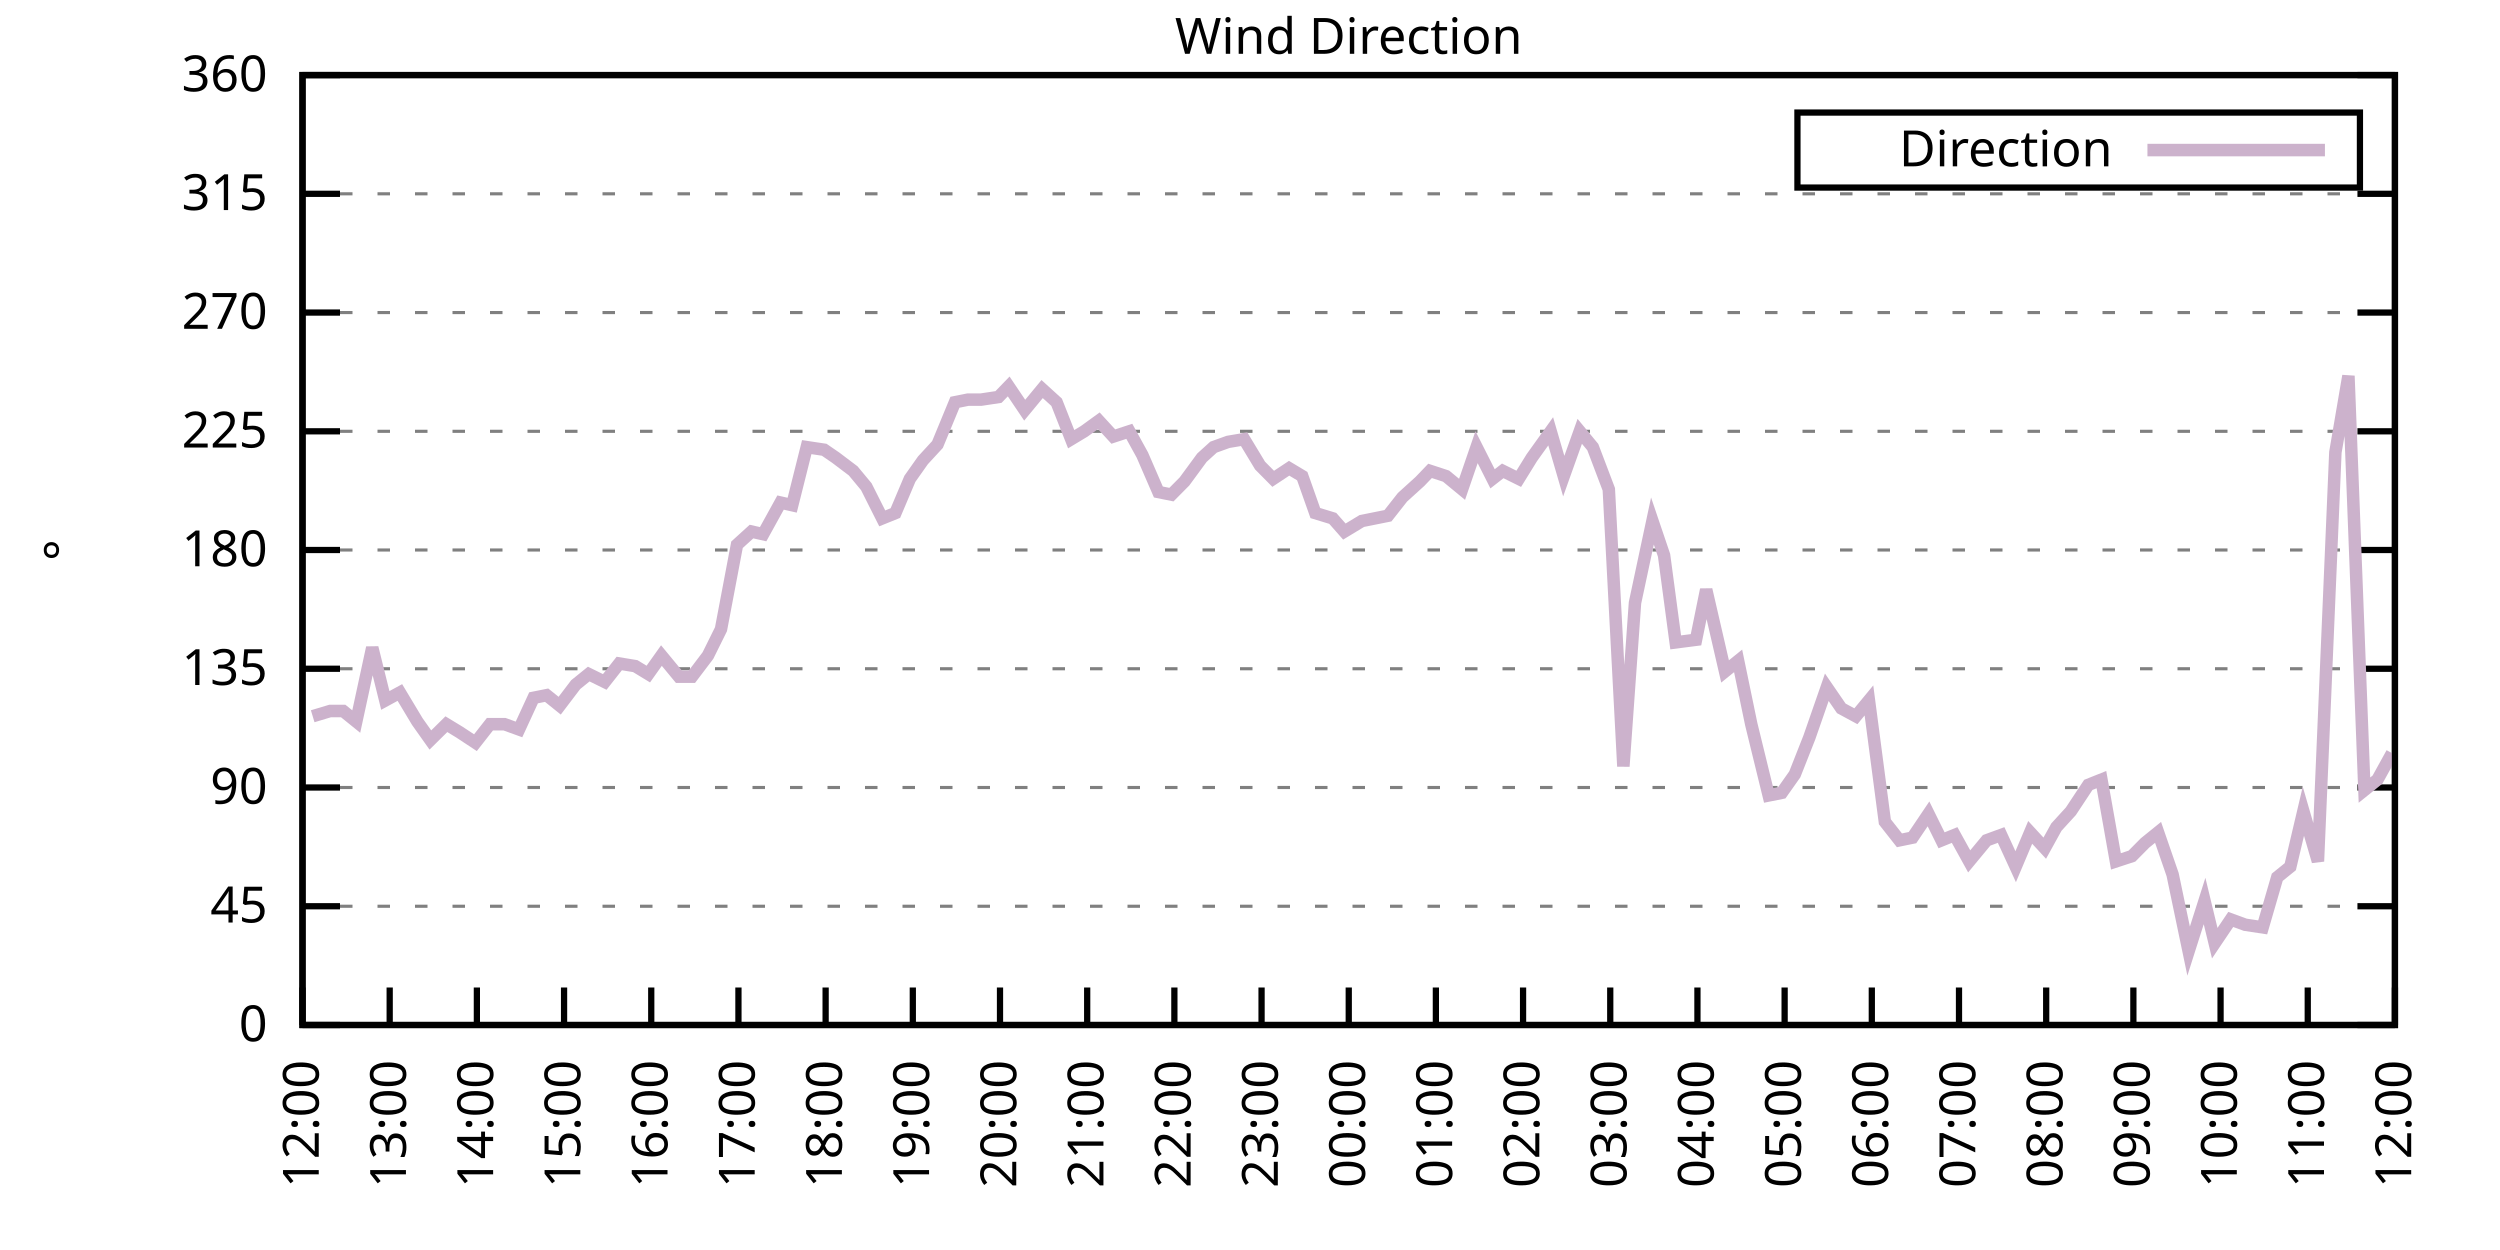
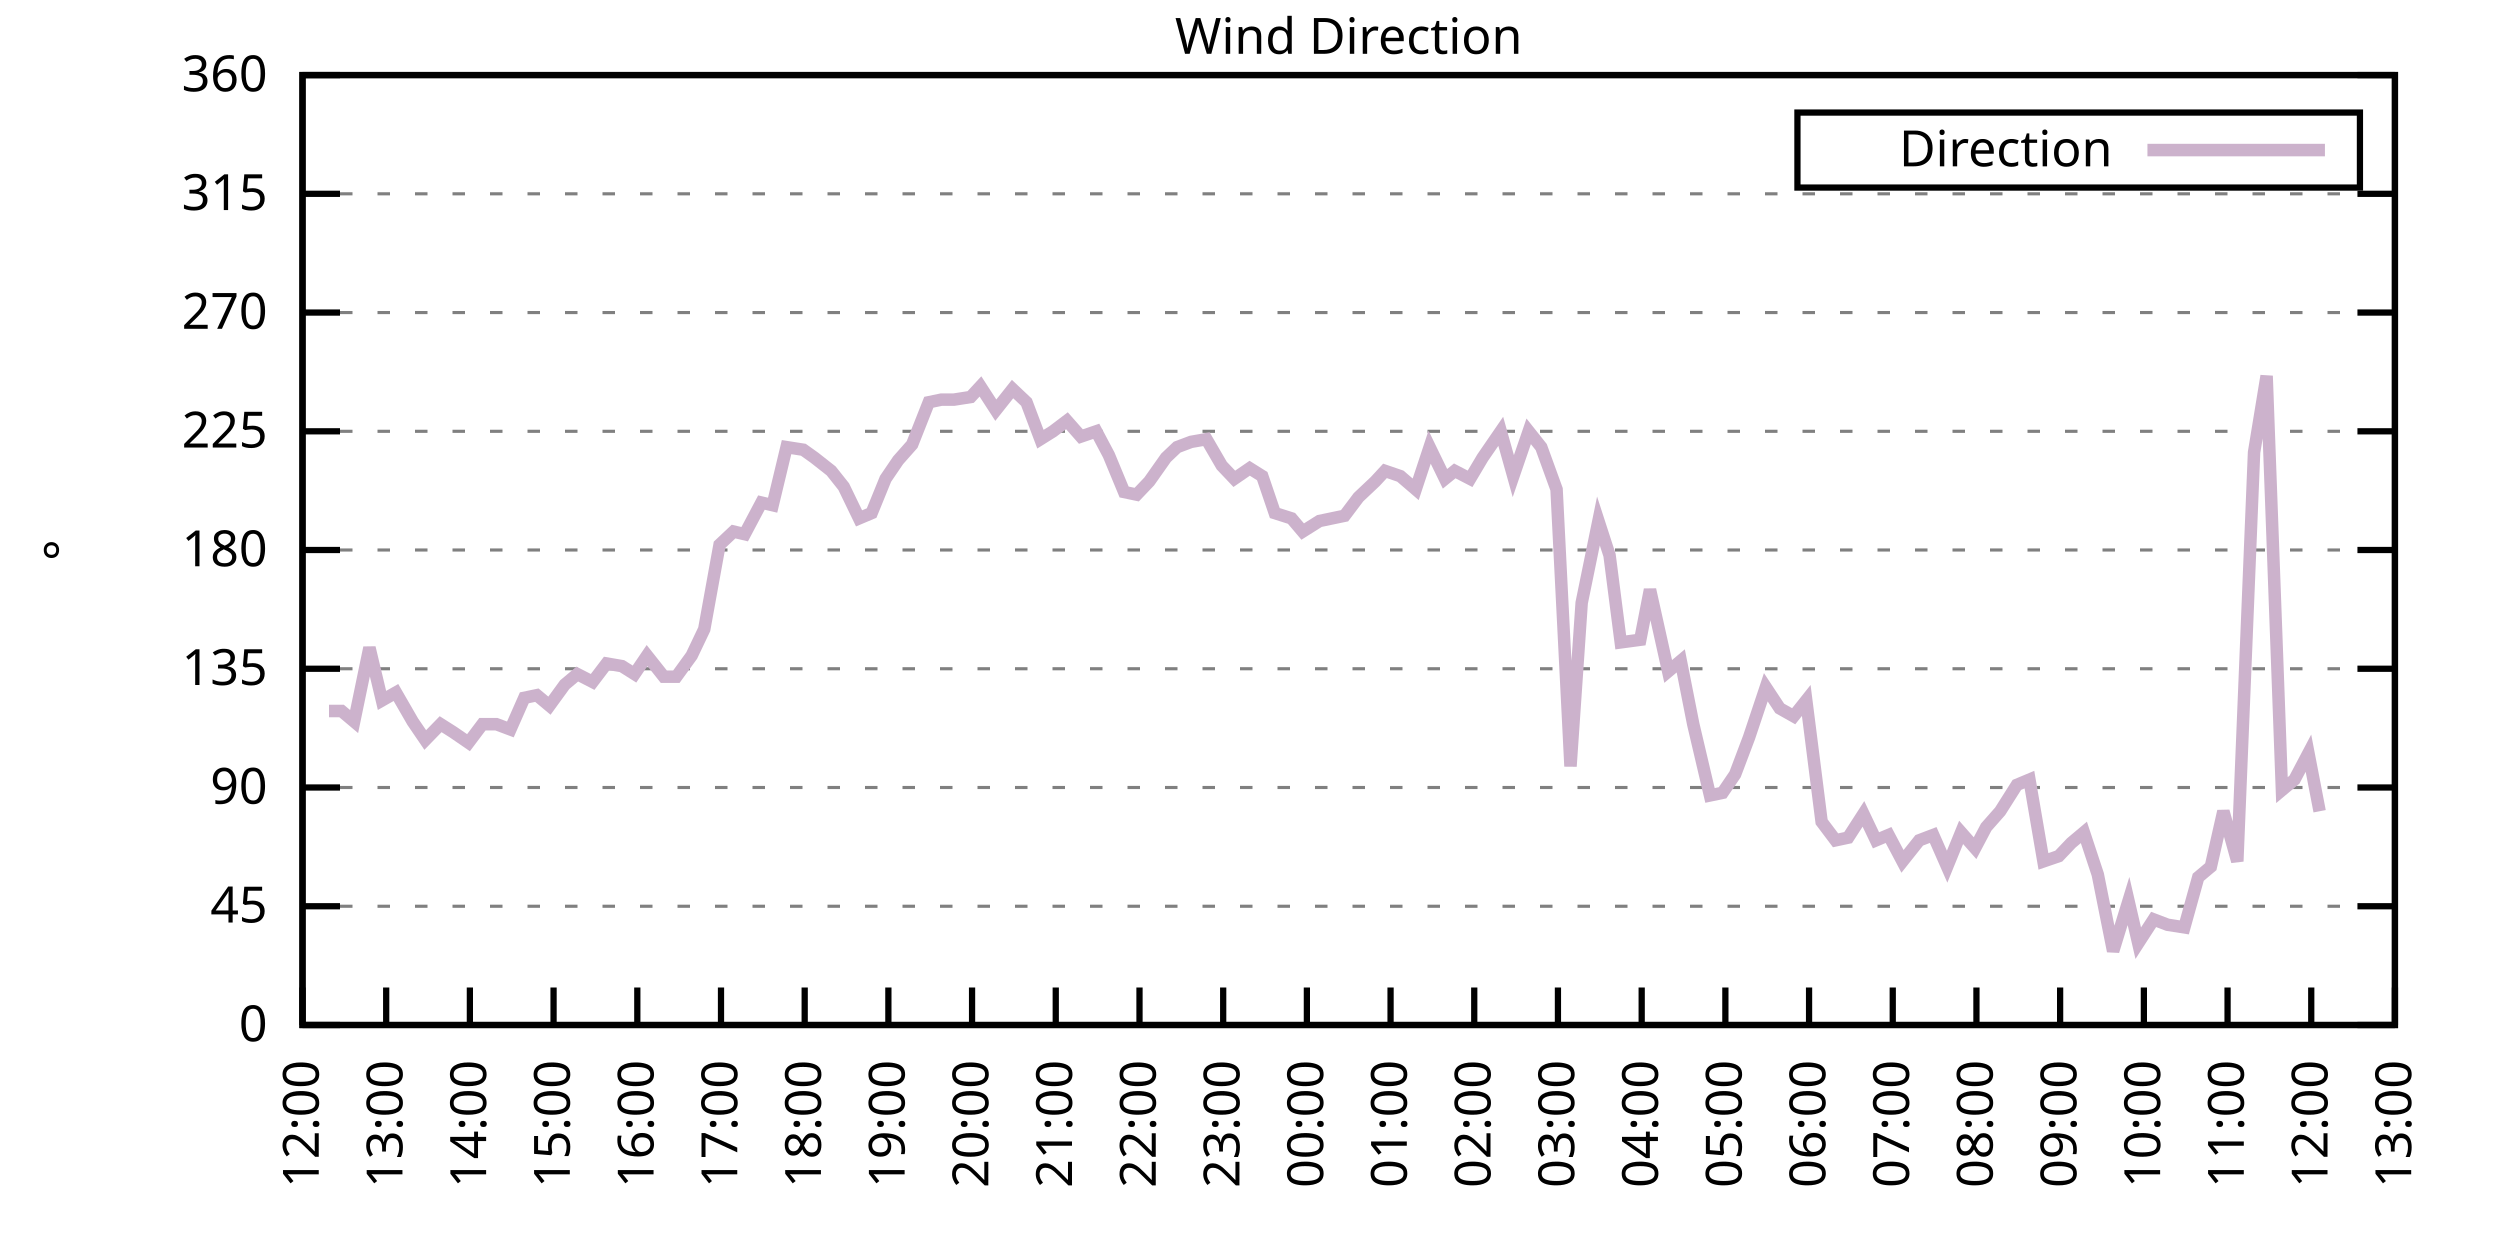
<svg xmlns="http://www.w3.org/2000/svg" xmlns:xlink="http://www.w3.org/1999/xlink" width="400" height="200" viewBox="0 0 400 200">
  <g id="gnuplot_canvas">
    <rect x="0" y="0" width="400" height="200" fill="none" />
    <defs>
      <circle id="gpDot" r="0.5" stroke-width="0.5" stroke="currentColor" />
      <path id="gpPt0" stroke-width="0.333" stroke="currentColor" d="M-1,0 h2 M0,-1 v2" />
      <path id="gpPt1" stroke-width="0.333" stroke="currentColor" d="M-1,-1 L1,1 M1,-1 L-1,1" />
      <path id="gpPt2" stroke-width="0.333" stroke="currentColor" d="M-1,0 L1,0 M0,-1 L0,1 M-1,-1 L1,1 M-1,1 L1,-1" />
      <rect id="gpPt3" stroke-width="0.333" stroke="currentColor" x="-1" y="-1" width="2" height="2" />
      <rect id="gpPt4" stroke-width="0.333" stroke="currentColor" fill="currentColor" x="-1" y="-1" width="2" height="2" />
      <circle id="gpPt5" stroke-width="0.333" stroke="currentColor" cx="0" cy="0" r="1" />
      <use xlink:href="#gpPt5" id="gpPt6" fill="currentColor" stroke="none" />
      <path id="gpPt7" stroke-width="0.333" stroke="currentColor" d="M0,-1.33 L-1.33,0.67 L1.33,0.67 z" />
      <use xlink:href="#gpPt7" id="gpPt8" fill="currentColor" stroke="none" />
      <use xlink:href="#gpPt7" id="gpPt9" stroke="currentColor" transform="rotate(180)" />
      <use xlink:href="#gpPt9" id="gpPt10" fill="currentColor" stroke="none" />
      <use xlink:href="#gpPt3" id="gpPt11" stroke="currentColor" transform="rotate(45)" />
      <use xlink:href="#gpPt11" id="gpPt12" fill="currentColor" stroke="none" />
      <path id="gpPt13" stroke-width="0.333" stroke="currentColor" d="M0,1.330 L1.265,0.411 L0.782,-1.067 L-0.782,-1.076 L-1.265,0.411 z" />
      <use xlink:href="#gpPt13" id="gpPt14" fill="currentColor" stroke="none" />
      <filter id="textbox" filterUnits="objectBoundingBox" x="0" y="0" height="1" width="1">
        <feFlood flood-color="white" flood-opacity="1" result="bgnd" />
        <feComposite in="SourceGraphic" in2="bgnd" operator="atop" />
      </filter>
      <filter id="greybox" filterUnits="objectBoundingBox" x="0" y="0" height="1" width="1">
        <feFlood flood-color="lightgrey" flood-opacity="1" result="grey" />
        <feComposite in="SourceGraphic" in2="grey" operator="atop" />
      </filter>
    </defs>
    <g fill="none" color="white" stroke="currentColor" stroke-width="1.00" stroke-linecap="butt" stroke-linejoin="miter">
</g>
    <g fill="none" color="black" stroke="currentColor" stroke-width="1.00" stroke-linecap="butt" stroke-linejoin="miter">
      <g stroke="none" shape-rendering="crispEdges">
        <polygon fill="rgb(255, 255, 255)" points="48.40,164.00 383.18,164.00 383.18,12.02 48.40,12.02 " />
      </g>
    </g>
    <g fill="none" color="black" stroke="currentColor" stroke-width="1.00" stroke-linecap="butt" stroke-linejoin="miter">
</g>
    <g fill="none" color="black" stroke="black" stroke-width="0.50" stroke-linecap="butt" stroke-linejoin="miter">
</g>
    <g fill="none" color="gray" stroke="currentColor" stroke-width="0.50" stroke-linecap="butt" stroke-linejoin="miter">
      <path stroke="gray" stroke-dasharray="2,4" class="gridline" d="M48.40,164.00 L383.19,164.00  " />
    </g>
    <g fill="none" color="gray" stroke="gray" stroke-width="1.00" stroke-linecap="butt" stroke-linejoin="miter">
</g>
    <g fill="none" color="black" stroke="currentColor" stroke-width="1.00" stroke-linecap="butt" stroke-linejoin="miter">
      <path stroke="black" d="M48.40,164.00 L54.40,164.00 M383.19,164.00 L377.19,164.00  " />
      <g transform="translate(42.80,166.60)" stroke="none" fill="black" font-family="Sans" font-size="8.00" text-anchor="end">
        <text>
          <tspan font-family="Sans"> 0</tspan>
        </text>
      </g>
    </g>
    <g fill="none" color="black" stroke="currentColor" stroke-width="1.00" stroke-linecap="butt" stroke-linejoin="miter">
</g>
    <g fill="none" color="black" stroke="black" stroke-width="0.50" stroke-linecap="butt" stroke-linejoin="miter">
</g>
    <g fill="none" color="gray" stroke="currentColor" stroke-width="0.50" stroke-linecap="butt" stroke-linejoin="miter">
      <path stroke="gray" stroke-dasharray="2,4" class="gridline" d="M48.40,145.00 L383.19,145.00  " />
    </g>
    <g fill="none" color="gray" stroke="gray" stroke-width="1.00" stroke-linecap="butt" stroke-linejoin="miter">
</g>
    <g fill="none" color="black" stroke="currentColor" stroke-width="1.00" stroke-linecap="butt" stroke-linejoin="miter">
      <path stroke="black" d="M48.40,145.00 L54.40,145.00 M383.19,145.00 L377.19,145.00  " />
      <g transform="translate(42.80,147.60)" stroke="none" fill="black" font-family="Sans" font-size="8.00" text-anchor="end">
        <text>
          <tspan font-family="Sans"> 45</tspan>
        </text>
      </g>
    </g>
    <g fill="none" color="black" stroke="currentColor" stroke-width="1.00" stroke-linecap="butt" stroke-linejoin="miter">
</g>
    <g fill="none" color="black" stroke="black" stroke-width="0.50" stroke-linecap="butt" stroke-linejoin="miter">
</g>
    <g fill="none" color="gray" stroke="currentColor" stroke-width="0.50" stroke-linecap="butt" stroke-linejoin="miter">
      <path stroke="gray" stroke-dasharray="2,4" class="gridline" d="M48.40,126.00 L383.19,126.00  " />
    </g>
    <g fill="none" color="gray" stroke="gray" stroke-width="1.00" stroke-linecap="butt" stroke-linejoin="miter">
</g>
    <g fill="none" color="black" stroke="currentColor" stroke-width="1.00" stroke-linecap="butt" stroke-linejoin="miter">
      <path stroke="black" d="M48.40,126.00 L54.40,126.00 M383.19,126.00 L377.19,126.00  " />
      <g transform="translate(42.80,128.60)" stroke="none" fill="black" font-family="Sans" font-size="8.00" text-anchor="end">
        <text>
          <tspan font-family="Sans"> 90</tspan>
        </text>
      </g>
    </g>
    <g fill="none" color="black" stroke="currentColor" stroke-width="1.00" stroke-linecap="butt" stroke-linejoin="miter">
</g>
    <g fill="none" color="black" stroke="black" stroke-width="0.50" stroke-linecap="butt" stroke-linejoin="miter">
</g>
    <g fill="none" color="gray" stroke="currentColor" stroke-width="0.50" stroke-linecap="butt" stroke-linejoin="miter">
      <path stroke="gray" stroke-dasharray="2,4" class="gridline" d="M48.40,107.00 L383.19,107.00  " />
    </g>
    <g fill="none" color="gray" stroke="gray" stroke-width="1.00" stroke-linecap="butt" stroke-linejoin="miter">
</g>
    <g fill="none" color="black" stroke="currentColor" stroke-width="1.00" stroke-linecap="butt" stroke-linejoin="miter">
      <path stroke="black" d="M48.40,107.00 L54.40,107.00 M383.19,107.00 L377.19,107.00  " />
      <g transform="translate(42.80,109.60)" stroke="none" fill="black" font-family="Sans" font-size="8.00" text-anchor="end">
        <text>
          <tspan font-family="Sans"> 135</tspan>
        </text>
      </g>
    </g>
    <g fill="none" color="black" stroke="currentColor" stroke-width="1.00" stroke-linecap="butt" stroke-linejoin="miter">
</g>
    <g fill="none" color="black" stroke="black" stroke-width="0.50" stroke-linecap="butt" stroke-linejoin="miter">
</g>
    <g fill="none" color="gray" stroke="currentColor" stroke-width="0.50" stroke-linecap="butt" stroke-linejoin="miter">
      <path stroke="gray" stroke-dasharray="2,4" class="gridline" d="M48.40,88.00 L383.19,88.00  " />
    </g>
    <g fill="none" color="gray" stroke="gray" stroke-width="1.00" stroke-linecap="butt" stroke-linejoin="miter">
</g>
    <g fill="none" color="black" stroke="currentColor" stroke-width="1.00" stroke-linecap="butt" stroke-linejoin="miter">
      <path stroke="black" d="M48.40,88.00 L54.40,88.00 M383.19,88.00 L377.19,88.00  " />
      <g transform="translate(42.80,90.60)" stroke="none" fill="black" font-family="Sans" font-size="8.00" text-anchor="end">
        <text>
          <tspan font-family="Sans"> 180</tspan>
        </text>
      </g>
    </g>
    <g fill="none" color="black" stroke="currentColor" stroke-width="1.00" stroke-linecap="butt" stroke-linejoin="miter">
</g>
    <g fill="none" color="black" stroke="black" stroke-width="0.50" stroke-linecap="butt" stroke-linejoin="miter">
</g>
    <g fill="none" color="gray" stroke="currentColor" stroke-width="0.50" stroke-linecap="butt" stroke-linejoin="miter">
      <path stroke="gray" stroke-dasharray="2,4" class="gridline" d="M48.40,69.01 L383.19,69.01  " />
    </g>
    <g fill="none" color="gray" stroke="gray" stroke-width="1.00" stroke-linecap="butt" stroke-linejoin="miter">
</g>
    <g fill="none" color="black" stroke="currentColor" stroke-width="1.00" stroke-linecap="butt" stroke-linejoin="miter">
      <path stroke="black" d="M48.40,69.01 L54.40,69.01 M383.19,69.01 L377.19,69.01  " />
      <g transform="translate(42.80,71.61)" stroke="none" fill="black" font-family="Sans" font-size="8.00" text-anchor="end">
        <text>
          <tspan font-family="Sans"> 225</tspan>
        </text>
      </g>
    </g>
    <g fill="none" color="black" stroke="currentColor" stroke-width="1.00" stroke-linecap="butt" stroke-linejoin="miter">
</g>
    <g fill="none" color="black" stroke="black" stroke-width="0.50" stroke-linecap="butt" stroke-linejoin="miter">
</g>
    <g fill="none" color="gray" stroke="currentColor" stroke-width="0.50" stroke-linecap="butt" stroke-linejoin="miter">
      <path stroke="gray" stroke-dasharray="2,4" class="gridline" d="M48.40,50.01 L383.19,50.01  " />
    </g>
    <g fill="none" color="gray" stroke="gray" stroke-width="1.00" stroke-linecap="butt" stroke-linejoin="miter">
</g>
    <g fill="none" color="black" stroke="currentColor" stroke-width="1.00" stroke-linecap="butt" stroke-linejoin="miter">
      <path stroke="black" d="M48.40,50.01 L54.40,50.01 M383.19,50.01 L377.19,50.01  " />
      <g transform="translate(42.80,52.61)" stroke="none" fill="black" font-family="Sans" font-size="8.00" text-anchor="end">
        <text>
          <tspan font-family="Sans"> 270</tspan>
        </text>
      </g>
    </g>
    <g fill="none" color="black" stroke="currentColor" stroke-width="1.00" stroke-linecap="butt" stroke-linejoin="miter">
</g>
    <g fill="none" color="black" stroke="black" stroke-width="0.50" stroke-linecap="butt" stroke-linejoin="miter">
</g>
    <g fill="none" color="gray" stroke="currentColor" stroke-width="0.50" stroke-linecap="butt" stroke-linejoin="miter">
      <path stroke="gray" stroke-dasharray="2,4" class="gridline" d="M48.40,31.01 L383.19,31.01  " />
    </g>
    <g fill="none" color="gray" stroke="gray" stroke-width="1.00" stroke-linecap="butt" stroke-linejoin="miter">
</g>
    <g fill="none" color="black" stroke="currentColor" stroke-width="1.00" stroke-linecap="butt" stroke-linejoin="miter">
      <path stroke="black" d="M48.40,31.01 L54.40,31.01 M383.19,31.01 L377.19,31.01  " />
      <g transform="translate(42.80,33.61)" stroke="none" fill="black" font-family="Sans" font-size="8.00" text-anchor="end">
        <text>
          <tspan font-family="Sans"> 315</tspan>
        </text>
      </g>
    </g>
    <g fill="none" color="black" stroke="currentColor" stroke-width="1.00" stroke-linecap="butt" stroke-linejoin="miter">
</g>
    <g fill="none" color="black" stroke="black" stroke-width="0.50" stroke-linecap="butt" stroke-linejoin="miter">
</g>
    <g fill="none" color="gray" stroke="currentColor" stroke-width="0.50" stroke-linecap="butt" stroke-linejoin="miter">
      <path stroke="gray" stroke-dasharray="2,4" class="gridline" d="M48.40,12.01 L383.19,12.01  " />
    </g>
    <g fill="none" color="gray" stroke="gray" stroke-width="1.00" stroke-linecap="butt" stroke-linejoin="miter">
</g>
    <g fill="none" color="black" stroke="currentColor" stroke-width="1.00" stroke-linecap="butt" stroke-linejoin="miter">
      <path stroke="black" d="M48.40,12.01 L54.40,12.01 M383.19,12.01 L377.19,12.01  " />
      <g transform="translate(42.80,14.61)" stroke="none" fill="black" font-family="Sans" font-size="8.00" text-anchor="end">
        <text>
          <tspan font-family="Sans"> 360</tspan>
        </text>
      </g>
    </g>
    <g fill="none" color="black" stroke="currentColor" stroke-width="1.00" stroke-linecap="butt" stroke-linejoin="miter">
      <path stroke="black" d="M48.40,164.00 L48.40,158.00  " />
      <g transform="translate(51.00,169.60) rotate(270.00)" stroke="none" fill="black" font-family="Sans" font-size="8.00" text-anchor="end">
        <text>
          <tspan font-family="Sans">12:00</tspan>
        </text>
      </g>
    </g>
    <g fill="none" color="black" stroke="currentColor" stroke-width="1.00" stroke-linecap="butt" stroke-linejoin="miter">
-       <path stroke="black" d="M62.35,164.00 L62.35,158.00  " />
-       <g transform="translate(64.95,169.60) rotate(270.00)" stroke="none" fill="black" font-family="Sans" font-size="8.00" text-anchor="end">
+       <path stroke="black" d="M61.79,164.00 L61.79,158.00  " />
+       <g transform="translate(64.39,169.60) rotate(270.00)" stroke="none" fill="black" font-family="Sans" font-size="8.00" text-anchor="end">
        <text>
          <tspan font-family="Sans">13:00</tspan>
        </text>
      </g>
    </g>
    <g fill="none" color="black" stroke="currentColor" stroke-width="1.00" stroke-linecap="butt" stroke-linejoin="miter">
-       <path stroke="black" d="M76.30,164.00 L76.30,158.00  " />
-       <g transform="translate(78.90,169.60) rotate(270.00)" stroke="none" fill="black" font-family="Sans" font-size="8.00" text-anchor="end">
+       <path stroke="black" d="M75.18,164.00 L75.18,158.00  " />
+       <g transform="translate(77.78,169.60) rotate(270.00)" stroke="none" fill="black" font-family="Sans" font-size="8.00" text-anchor="end">
        <text>
          <tspan font-family="Sans">14:00</tspan>
        </text>
      </g>
    </g>
    <g fill="none" color="black" stroke="currentColor" stroke-width="1.00" stroke-linecap="butt" stroke-linejoin="miter">
-       <path stroke="black" d="M90.25,164.00 L90.25,158.00  " />
-       <g transform="translate(92.85,169.60) rotate(270.00)" stroke="none" fill="black" font-family="Sans" font-size="8.00" text-anchor="end">
+       <path stroke="black" d="M88.57,164.00 L88.57,158.00  " />
+       <g transform="translate(91.17,169.60) rotate(270.00)" stroke="none" fill="black" font-family="Sans" font-size="8.00" text-anchor="end">
        <text>
          <tspan font-family="Sans">15:00</tspan>
        </text>
      </g>
    </g>
    <g fill="none" color="black" stroke="currentColor" stroke-width="1.00" stroke-linecap="butt" stroke-linejoin="miter">
-       <path stroke="black" d="M104.20,164.00 L104.20,158.00  " />
-       <g transform="translate(106.80,169.60) rotate(270.00)" stroke="none" fill="black" font-family="Sans" font-size="8.00" text-anchor="end">
+       <path stroke="black" d="M101.97,164.00 L101.97,158.00  " />
+       <g transform="translate(104.57,169.60) rotate(270.00)" stroke="none" fill="black" font-family="Sans" font-size="8.00" text-anchor="end">
        <text>
          <tspan font-family="Sans">16:00</tspan>
        </text>
      </g>
    </g>
    <g fill="none" color="black" stroke="currentColor" stroke-width="1.00" stroke-linecap="butt" stroke-linejoin="miter">
-       <path stroke="black" d="M118.15,164.00 L118.15,158.00  " />
-       <g transform="translate(120.75,169.60) rotate(270.00)" stroke="none" fill="black" font-family="Sans" font-size="8.00" text-anchor="end">
+       <path stroke="black" d="M115.36,164.00 L115.36,158.00  " />
+       <g transform="translate(117.96,169.60) rotate(270.00)" stroke="none" fill="black" font-family="Sans" font-size="8.00" text-anchor="end">
        <text>
          <tspan font-family="Sans">17:00</tspan>
        </text>
      </g>
    </g>
    <g fill="none" color="black" stroke="currentColor" stroke-width="1.00" stroke-linecap="butt" stroke-linejoin="miter">
-       <path stroke="black" d="M132.10,164.00 L132.10,158.00  " />
-       <g transform="translate(134.70,169.60) rotate(270.00)" stroke="none" fill="black" font-family="Sans" font-size="8.00" text-anchor="end">
+       <path stroke="black" d="M128.75,164.00 L128.75,158.00  " />
+       <g transform="translate(131.35,169.60) rotate(270.00)" stroke="none" fill="black" font-family="Sans" font-size="8.00" text-anchor="end">
        <text>
          <tspan font-family="Sans">18:00</tspan>
        </text>
      </g>
    </g>
    <g fill="none" color="black" stroke="currentColor" stroke-width="1.00" stroke-linecap="butt" stroke-linejoin="miter">
-       <path stroke="black" d="M146.05,164.00 L146.05,158.00  " />
-       <g transform="translate(148.65,169.60) rotate(270.00)" stroke="none" fill="black" font-family="Sans" font-size="8.00" text-anchor="end">
+       <path stroke="black" d="M142.14,164.00 L142.14,158.00  " />
+       <g transform="translate(144.74,169.60) rotate(270.00)" stroke="none" fill="black" font-family="Sans" font-size="8.00" text-anchor="end">
        <text>
          <tspan font-family="Sans">19:00</tspan>
        </text>
      </g>
    </g>
    <g fill="none" color="black" stroke="currentColor" stroke-width="1.00" stroke-linecap="butt" stroke-linejoin="miter">
-       <path stroke="black" d="M160.00,164.00 L160.00,158.00  " />
-       <g transform="translate(162.60,169.60) rotate(270.00)" stroke="none" fill="black" font-family="Sans" font-size="8.00" text-anchor="end">
+       <path stroke="black" d="M155.53,164.00 L155.53,158.00  " />
+       <g transform="translate(158.13,169.60) rotate(270.00)" stroke="none" fill="black" font-family="Sans" font-size="8.00" text-anchor="end">
        <text>
          <tspan font-family="Sans">20:00</tspan>
        </text>
      </g>
    </g>
    <g fill="none" color="black" stroke="currentColor" stroke-width="1.00" stroke-linecap="butt" stroke-linejoin="miter">
-       <path stroke="black" d="M173.95,164.00 L173.95,158.00  " />
-       <g transform="translate(176.55,169.60) rotate(270.00)" stroke="none" fill="black" font-family="Sans" font-size="8.00" text-anchor="end">
+       <path stroke="black" d="M168.92,164.00 L168.92,158.00  " />
+       <g transform="translate(171.52,169.60) rotate(270.00)" stroke="none" fill="black" font-family="Sans" font-size="8.00" text-anchor="end">
        <text>
          <tspan font-family="Sans">21:00</tspan>
        </text>
      </g>
    </g>
    <g fill="none" color="black" stroke="currentColor" stroke-width="1.00" stroke-linecap="butt" stroke-linejoin="miter">
-       <path stroke="black" d="M187.90,164.00 L187.90,158.00  " />
-       <g transform="translate(190.50,169.60) rotate(270.00)" stroke="none" fill="black" font-family="Sans" font-size="8.00" text-anchor="end">
+       <path stroke="black" d="M182.32,164.00 L182.32,158.00  " />
+       <g transform="translate(184.92,169.60) rotate(270.00)" stroke="none" fill="black" font-family="Sans" font-size="8.00" text-anchor="end">
        <text>
          <tspan font-family="Sans">22:00</tspan>
        </text>
      </g>
    </g>
    <g fill="none" color="black" stroke="currentColor" stroke-width="1.00" stroke-linecap="butt" stroke-linejoin="miter">
-       <path stroke="black" d="M201.85,164.00 L201.85,158.00  " />
-       <g transform="translate(204.45,169.60) rotate(270.00)" stroke="none" fill="black" font-family="Sans" font-size="8.00" text-anchor="end">
+       <path stroke="black" d="M195.71,164.00 L195.71,158.00  " />
+       <g transform="translate(198.31,169.60) rotate(270.00)" stroke="none" fill="black" font-family="Sans" font-size="8.00" text-anchor="end">
        <text>
          <tspan font-family="Sans">23:00</tspan>
        </text>
      </g>
    </g>
    <g fill="none" color="black" stroke="currentColor" stroke-width="1.00" stroke-linecap="butt" stroke-linejoin="miter">
-       <path stroke="black" d="M215.80,164.00 L215.80,158.00  " />
-       <g transform="translate(218.40,169.60) rotate(270.00)" stroke="none" fill="black" font-family="Sans" font-size="8.00" text-anchor="end">
+       <path stroke="black" d="M209.10,164.00 L209.10,158.00  " />
+       <g transform="translate(211.70,169.60) rotate(270.00)" stroke="none" fill="black" font-family="Sans" font-size="8.00" text-anchor="end">
        <text>
          <tspan font-family="Sans">00:00</tspan>
        </text>
      </g>
    </g>
    <g fill="none" color="black" stroke="currentColor" stroke-width="1.00" stroke-linecap="butt" stroke-linejoin="miter">
-       <path stroke="black" d="M229.74,164.00 L229.74,158.00  " />
-       <g transform="translate(232.34,169.60) rotate(270.00)" stroke="none" fill="black" font-family="Sans" font-size="8.00" text-anchor="end">
+       <path stroke="black" d="M222.49,164.00 L222.49,158.00  " />
+       <g transform="translate(225.09,169.60) rotate(270.00)" stroke="none" fill="black" font-family="Sans" font-size="8.00" text-anchor="end">
        <text>
          <tspan font-family="Sans">01:00</tspan>
        </text>
      </g>
    </g>
    <g fill="none" color="black" stroke="currentColor" stroke-width="1.00" stroke-linecap="butt" stroke-linejoin="miter">
-       <path stroke="black" d="M243.69,164.00 L243.69,158.00  " />
-       <g transform="translate(246.29,169.60) rotate(270.00)" stroke="none" fill="black" font-family="Sans" font-size="8.00" text-anchor="end">
+       <path stroke="black" d="M235.88,164.00 L235.88,158.00  " />
+       <g transform="translate(238.48,169.60) rotate(270.00)" stroke="none" fill="black" font-family="Sans" font-size="8.00" text-anchor="end">
        <text>
          <tspan font-family="Sans">02:00</tspan>
        </text>
      </g>
    </g>
    <g fill="none" color="black" stroke="currentColor" stroke-width="1.00" stroke-linecap="butt" stroke-linejoin="miter">
-       <path stroke="black" d="M257.64,164.00 L257.64,158.00  " />
-       <g transform="translate(260.24,169.60) rotate(270.00)" stroke="none" fill="black" font-family="Sans" font-size="8.00" text-anchor="end">
+       <path stroke="black" d="M249.27,164.00 L249.27,158.00  " />
+       <g transform="translate(251.87,169.60) rotate(270.00)" stroke="none" fill="black" font-family="Sans" font-size="8.00" text-anchor="end">
        <text>
          <tspan font-family="Sans">03:00</tspan>
        </text>
      </g>
    </g>
    <g fill="none" color="black" stroke="currentColor" stroke-width="1.00" stroke-linecap="butt" stroke-linejoin="miter">
-       <path stroke="black" d="M271.59,164.00 L271.59,158.00  " />
-       <g transform="translate(274.19,169.60) rotate(270.00)" stroke="none" fill="black" font-family="Sans" font-size="8.00" text-anchor="end">
+       <path stroke="black" d="M262.67,164.00 L262.67,158.00  " />
+       <g transform="translate(265.27,169.60) rotate(270.00)" stroke="none" fill="black" font-family="Sans" font-size="8.00" text-anchor="end">
        <text>
          <tspan font-family="Sans">04:00</tspan>
        </text>
      </g>
    </g>
    <g fill="none" color="black" stroke="currentColor" stroke-width="1.00" stroke-linecap="butt" stroke-linejoin="miter">
-       <path stroke="black" d="M285.54,164.00 L285.54,158.00  " />
-       <g transform="translate(288.14,169.60) rotate(270.00)" stroke="none" fill="black" font-family="Sans" font-size="8.00" text-anchor="end">
+       <path stroke="black" d="M276.06,164.00 L276.06,158.00  " />
+       <g transform="translate(278.66,169.60) rotate(270.00)" stroke="none" fill="black" font-family="Sans" font-size="8.00" text-anchor="end">
        <text>
          <tspan font-family="Sans">05:00</tspan>
        </text>
      </g>
    </g>
    <g fill="none" color="black" stroke="currentColor" stroke-width="1.00" stroke-linecap="butt" stroke-linejoin="miter">
-       <path stroke="black" d="M299.49,164.00 L299.49,158.00  " />
-       <g transform="translate(302.09,169.60) rotate(270.00)" stroke="none" fill="black" font-family="Sans" font-size="8.00" text-anchor="end">
+       <path stroke="black" d="M289.45,164.00 L289.45,158.00  " />
+       <g transform="translate(292.05,169.60) rotate(270.00)" stroke="none" fill="black" font-family="Sans" font-size="8.00" text-anchor="end">
        <text>
          <tspan font-family="Sans">06:00</tspan>
        </text>
      </g>
    </g>
    <g fill="none" color="black" stroke="currentColor" stroke-width="1.00" stroke-linecap="butt" stroke-linejoin="miter">
-       <path stroke="black" d="M313.44,164.00 L313.44,158.00  " />
-       <g transform="translate(316.04,169.60) rotate(270.00)" stroke="none" fill="black" font-family="Sans" font-size="8.00" text-anchor="end">
+       <path stroke="black" d="M302.84,164.00 L302.84,158.00  " />
+       <g transform="translate(305.44,169.60) rotate(270.00)" stroke="none" fill="black" font-family="Sans" font-size="8.00" text-anchor="end">
        <text>
          <tspan font-family="Sans">07:00</tspan>
        </text>
      </g>
    </g>
    <g fill="none" color="black" stroke="currentColor" stroke-width="1.00" stroke-linecap="butt" stroke-linejoin="miter">
-       <path stroke="black" d="M327.39,164.00 L327.39,158.00  " />
-       <g transform="translate(329.99,169.60) rotate(270.00)" stroke="none" fill="black" font-family="Sans" font-size="8.00" text-anchor="end">
+       <path stroke="black" d="M316.23,164.00 L316.23,158.00  " />
+       <g transform="translate(318.83,169.60) rotate(270.00)" stroke="none" fill="black" font-family="Sans" font-size="8.00" text-anchor="end">
        <text>
          <tspan font-family="Sans">08:00</tspan>
        </text>
      </g>
    </g>
    <g fill="none" color="black" stroke="currentColor" stroke-width="1.00" stroke-linecap="butt" stroke-linejoin="miter">
-       <path stroke="black" d="M341.34,164.00 L341.34,158.00  " />
-       <g transform="translate(343.94,169.60) rotate(270.00)" stroke="none" fill="black" font-family="Sans" font-size="8.00" text-anchor="end">
+       <path stroke="black" d="M329.62,164.00 L329.62,158.00  " />
+       <g transform="translate(332.22,169.60) rotate(270.00)" stroke="none" fill="black" font-family="Sans" font-size="8.00" text-anchor="end">
        <text>
          <tspan font-family="Sans">09:00</tspan>
        </text>
      </g>
    </g>
    <g fill="none" color="black" stroke="currentColor" stroke-width="1.00" stroke-linecap="butt" stroke-linejoin="miter">
-       <path stroke="black" d="M355.29,164.00 L355.29,158.00  " />
-       <g transform="translate(357.89,169.60) rotate(270.00)" stroke="none" fill="black" font-family="Sans" font-size="8.00" text-anchor="end">
+       <path stroke="black" d="M343.02,164.00 L343.02,158.00  " />
+       <g transform="translate(345.62,169.60) rotate(270.00)" stroke="none" fill="black" font-family="Sans" font-size="8.00" text-anchor="end">
        <text>
          <tspan font-family="Sans">10:00</tspan>
        </text>
      </g>
    </g>
    <g fill="none" color="black" stroke="currentColor" stroke-width="1.00" stroke-linecap="butt" stroke-linejoin="miter">
-       <path stroke="black" d="M369.24,164.00 L369.24,158.00  " />
-       <g transform="translate(371.84,169.60) rotate(270.00)" stroke="none" fill="black" font-family="Sans" font-size="8.00" text-anchor="end">
+       <path stroke="black" d="M356.41,164.00 L356.41,158.00  " />
+       <g transform="translate(359.01,169.60) rotate(270.00)" stroke="none" fill="black" font-family="Sans" font-size="8.00" text-anchor="end">
        <text>
          <tspan font-family="Sans">11:00</tspan>
+         </text>
+       </g>
+     </g>
+     <g fill="none" color="black" stroke="currentColor" stroke-width="1.00" stroke-linecap="butt" stroke-linejoin="miter">
+       <path stroke="black" d="M369.80,164.00 L369.80,158.00  " />
+       <g transform="translate(372.40,169.60) rotate(270.00)" stroke="none" fill="black" font-family="Sans" font-size="8.00" text-anchor="end">
+         <text>
+           <tspan font-family="Sans">12:00</tspan>
        </text>
      </g>
    </g>
    <g fill="none" color="black" stroke="currentColor" stroke-width="1.00" stroke-linecap="butt" stroke-linejoin="miter">
      <path stroke="black" d="M383.19,164.00 L383.19,158.00  " />
      <g transform="translate(385.79,169.60) rotate(270.00)" stroke="none" fill="black" font-family="Sans" font-size="8.00" text-anchor="end">
        <text>
-           <tspan font-family="Sans">12:00</tspan>
+           <tspan font-family="Sans">13:00</tspan>
        </text>
      </g>
    </g>
    <g fill="none" color="black" stroke="currentColor" stroke-width="1.00" stroke-linecap="butt" stroke-linejoin="miter">
</g>
    <g fill="none" color="black" stroke="currentColor" stroke-width="1.00" stroke-linecap="butt" stroke-linejoin="miter">
      <path stroke="black" d="M48.40,12.01 L48.40,164.00 L383.19,164.00 L383.19,12.01 L48.40,12.01 Z  " />
    </g>
    <g fill="none" color="black" stroke="currentColor" stroke-width="1.00" stroke-linecap="butt" stroke-linejoin="miter">
</g>
    <g fill="none" color="black" stroke="currentColor" stroke-width="1.00" stroke-linecap="butt" stroke-linejoin="miter">
      <path stroke="black" d="M287.59,30.01 L287.59,18.01 L377.59,18.01 L377.59,30.01 L287.59,30.01 Z  " />
    </g>
    <g id="Wind_direction_plot_1">
      <g fill="none" color="white" stroke="black" stroke-width="2.00" stroke-linecap="butt" stroke-linejoin="miter">
</g>
      <g fill="none" color="black" stroke="currentColor" stroke-width="2.00" stroke-linecap="butt" stroke-linejoin="miter">
        <g transform="translate(337.99,26.61)" stroke="none" fill="black" font-family="Sans" font-size="8.00" text-anchor="end">
          <text>
            <tspan font-family="Sans">Direction</tspan>
          </text>
        </g>
      </g>
      <g fill="none" color="black" stroke="currentColor" stroke-width="2.00" stroke-linecap="butt" stroke-linejoin="miter">
-         <path stroke="rgb(204, 178, 204)" d="M343.59,24.01 L371.99,24.01 M50.03,114.60 L52.82,113.76 L54.91,113.76 L57.00,115.45 L59.56,103.63 L61.65,112.07   L63.98,110.80 L66.77,115.45 L68.86,118.40 L71.42,115.87 L73.51,117.14 L76.07,118.83 L78.39,115.87 L80.72,115.87   L83.04,116.71 L85.37,111.65 L87.46,111.23 L89.55,112.91 L92.11,109.54 L94.20,107.85 L96.76,109.11 L99.08,106.16   L101.64,106.58 L103.73,107.85 L105.83,104.89 L108.62,108.27 L110.71,108.27 L113.27,104.89 L115.36,100.67 L117.92,87.16   L120.24,85.05 L122.10,85.47 L124.89,80.41 L126.75,80.83 L129.08,71.54 L131.87,71.96 L133.72,73.23 L136.51,75.34   L138.61,77.87 L141.16,82.94 L143.26,82.09 L145.58,76.61 L147.67,73.65 L150.00,71.12 L152.79,64.36 L154.88,63.94   L156.97,63.94 L159.76,63.52 L161.39,61.83 L163.95,65.63 L166.74,62.25 L169.06,64.36 L171.39,70.27 L173.48,69.01   L175.81,67.32 L178.13,69.85 L180.69,69.01 L182.78,72.81 L185.34,78.72 L187.43,79.14 L189.52,77.03 L192.31,73.23   L194.17,71.54 L196.50,70.70 L199.06,70.27 L201.61,74.49 L203.71,76.61 L206.26,74.92 L208.36,76.18 L210.45,82.09   L213.24,82.94 L215.10,85.05 L217.89,83.36 L219.98,82.94 L222.07,82.52 L224.40,79.56 L227.19,77.03 L228.81,75.34   L231.37,76.18 L233.93,78.29 L236.25,71.54 L238.81,76.61 L240.44,75.34 L243.00,76.61 L245.09,73.23 L248.11,69.01   L250.20,76.18 L252.76,69.01 L254.85,71.54 L257.41,78.29 L259.74,122.62 L261.60,96.45 L264.39,83.36 L266.25,88.85   L268.11,102.78 L271.36,102.36 L272.99,94.34 L276.01,107.43 L278.10,105.74 L280.20,115.87 L282.99,127.27 L285.08,126.85   L287.17,123.89 L289.50,117.98 L292.29,109.96 L294.61,113.34 L296.94,114.60 L299.03,112.07 L301.58,131.49 L303.91,134.45   L306.00,134.02 L308.56,130.22 L310.65,134.45 L312.74,133.60 L315.07,137.82 L317.86,134.45 L320.18,133.60 L322.51,138.67   L324.83,133.18 L327.16,135.71 L329.02,132.34 L331.34,129.80 L334.13,125.58 L336.23,124.74 L338.55,137.82 L341.11,136.98   L343.20,134.87 L345.29,133.18 L347.62,139.93 L350.18,152.18 L352.73,144.16 L354.36,150.91 L356.92,147.11 L359.24,147.96   L362.03,148.38 L364.36,140.36 L366.45,138.67 L368.54,129.80 L370.87,137.82 L373.66,72.38 L375.75,60.14 L378.31,126.42   L380.40,124.74 L382.73,120.51  " />
+         <path stroke="rgb(204, 178, 204)" d="M343.59,24.01 L371.99,24.01 M52.64,113.76 L54.65,113.76 L56.66,115.45 L59.11,103.63 L61.12,112.07 L63.35,110.80   L66.03,115.45 L68.04,118.40 L70.50,115.87 L72.50,117.14 L74.96,118.83 L77.19,115.87 L79.42,115.87 L81.66,116.71   L83.89,111.65 L85.90,111.23 L87.91,112.91 L90.36,109.54 L92.37,107.85 L94.82,109.11 L97.06,106.16 L99.51,106.58   L101.52,107.85 L103.53,104.89 L106.21,108.27 L108.22,108.27 L110.67,104.89 L112.68,100.67 L115.13,87.16 L117.37,85.05   L119.15,85.47 L121.83,80.41 L123.62,80.83 L125.85,71.54 L128.53,71.96 L130.31,73.23 L132.99,75.34 L135.00,77.87   L137.45,82.94 L139.46,82.09 L141.69,76.61 L143.70,73.65 L145.94,71.12 L148.61,64.36 L150.62,63.94 L152.63,63.94   L155.31,63.52 L156.87,61.83 L159.33,65.63 L162.01,62.25 L164.24,64.36 L166.47,70.27 L168.48,69.01 L170.71,67.32   L172.94,69.85 L175.40,69.01 L177.41,72.81 L179.86,78.72 L181.87,79.14 L183.88,77.03 L186.56,73.23 L188.34,71.54   L190.57,70.70 L193.03,70.27 L195.48,74.49 L197.49,76.61 L199.95,74.92 L201.96,76.18 L203.97,82.09 L206.64,82.94   L208.43,85.05 L211.11,83.36 L213.12,82.94 L215.13,82.52 L217.36,79.56 L220.04,77.03 L221.60,75.34 L224.05,76.18   L226.51,78.29 L228.74,71.54 L231.20,76.61 L232.76,75.34 L235.21,76.61 L237.22,73.23 L240.12,69.01 L242.13,76.18   L244.59,69.01 L246.60,71.54 L249.05,78.29 L251.28,122.62 L253.07,96.45 L255.75,83.36 L257.53,88.85 L259.32,102.78   L262.44,102.36 L264.00,94.34 L266.91,107.43 L268.92,105.74 L270.92,115.87 L273.60,127.27 L275.61,126.85 L277.62,123.89   L279.85,117.98 L282.53,109.96 L284.76,113.34 L286.99,114.60 L289.00,112.07 L291.46,131.49 L293.69,134.45 L295.70,134.02   L298.15,130.22 L300.16,134.45 L302.17,133.60 L304.40,137.82 L307.08,134.45 L309.31,133.60 L311.54,138.67 L313.78,133.18   L316.01,135.71 L317.79,132.34 L320.03,129.80 L322.70,125.58 L324.71,124.74 L326.95,137.82 L329.40,136.98 L331.41,134.87   L333.42,133.18 L335.65,139.93 L338.10,152.18 L340.56,144.16 L342.12,150.91 L344.58,147.11 L346.81,147.96 L349.49,148.38   L351.72,140.36 L353.73,138.67 L355.74,129.80 L357.97,137.82 L360.65,72.38 L362.66,60.14 L365.11,126.42 L367.12,124.74   L369.35,120.51 L371.14,129.80  " />
      </g>
    </g>
    <g fill="none" color="black" stroke="currentColor" stroke-width="2.00" stroke-linecap="butt" stroke-linejoin="miter">
</g>
    <g fill="none" color="black" stroke="black" stroke-width="1.00" stroke-linecap="butt" stroke-linejoin="miter">
</g>
    <g fill="none" color="black" stroke="currentColor" stroke-width="1.00" stroke-linecap="butt" stroke-linejoin="miter">
      <path stroke="black" d="M48.40,12.01 L48.40,164.00 L383.19,164.00 L383.19,12.01 L48.40,12.01 Z  " />
      <g transform="translate(12.80,88.01) rotate(270.00)" stroke="none" fill="black" font-family="Sans" font-size="8.00" text-anchor="middle">
        <text>
          <tspan font-family="Sans">°</tspan>
        </text>
      </g>
    </g>
    <g fill="none" color="black" stroke="currentColor" stroke-width="1.00" stroke-linecap="butt" stroke-linejoin="miter">
</g>
    <g fill="none" color="black" stroke="currentColor" stroke-width="1.00" stroke-linecap="butt" stroke-linejoin="miter">
      <g transform="translate(215.79,8.61)" stroke="none" fill="black" font-family="Sans" font-size="8.00" text-anchor="middle">
        <text>
          <tspan font-family="Sans">Wind Direction</tspan>
        </text>
      </g>
    </g>
    <g fill="none" color="black" stroke="currentColor" stroke-width="1.00" stroke-linecap="butt" stroke-linejoin="miter">
</g>
  </g>
</svg>
